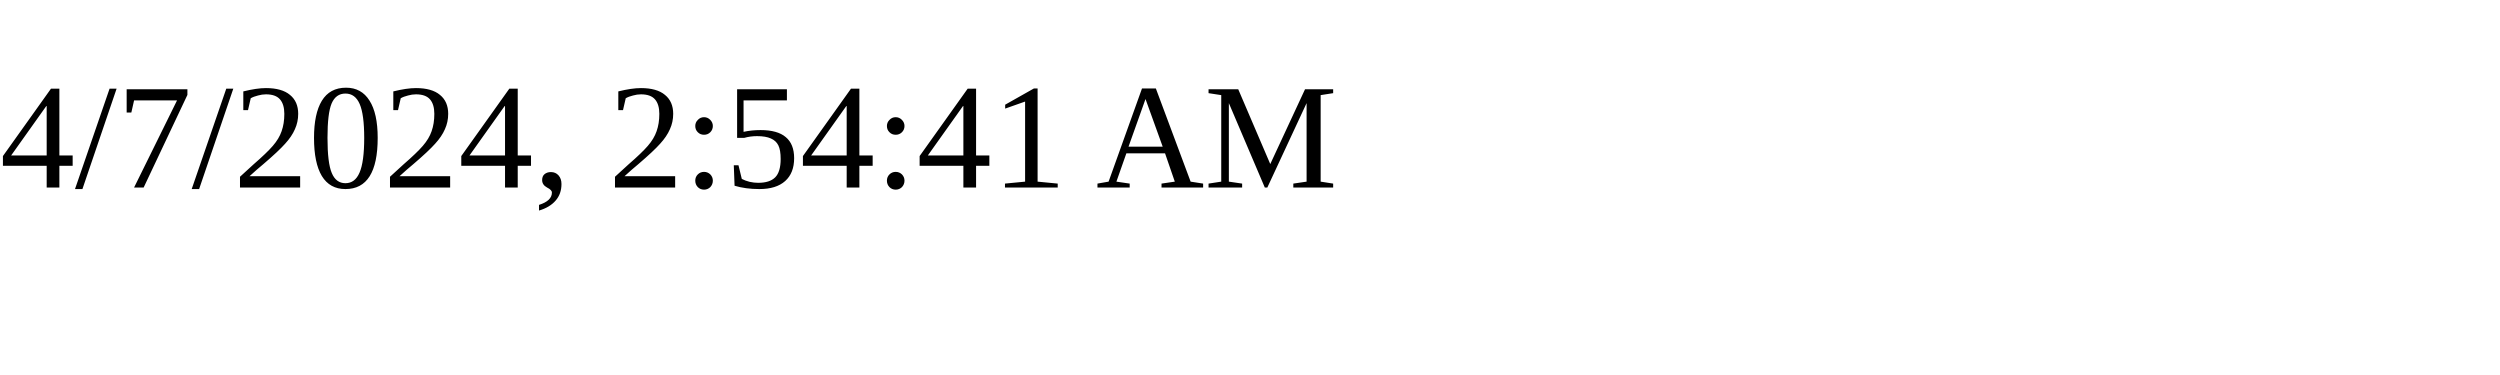
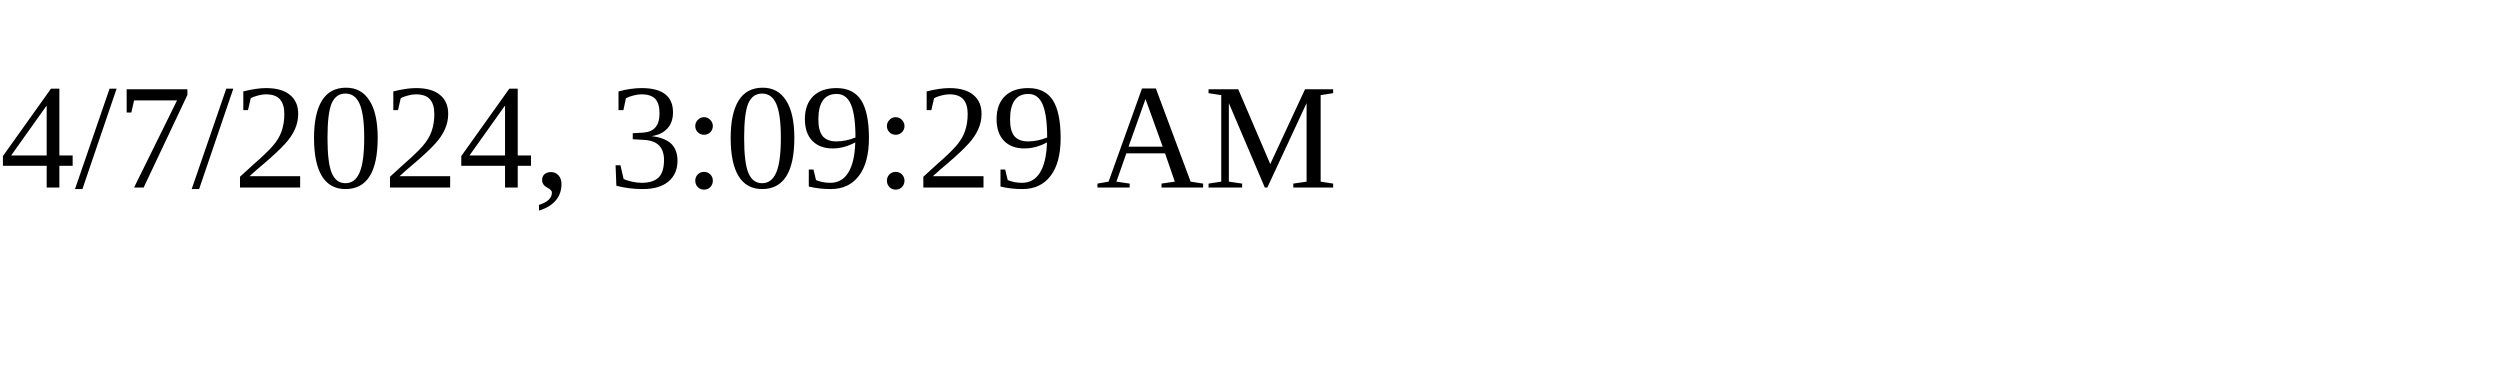
<svg xmlns="http://www.w3.org/2000/svg" height="30" width="200">
-   <text x="0" y="15">4/7/2024, 2:54:41 AM</text>
+   <text x="0" y="15">4/7/2024, 3:09:29 AM</text>
</svg>
